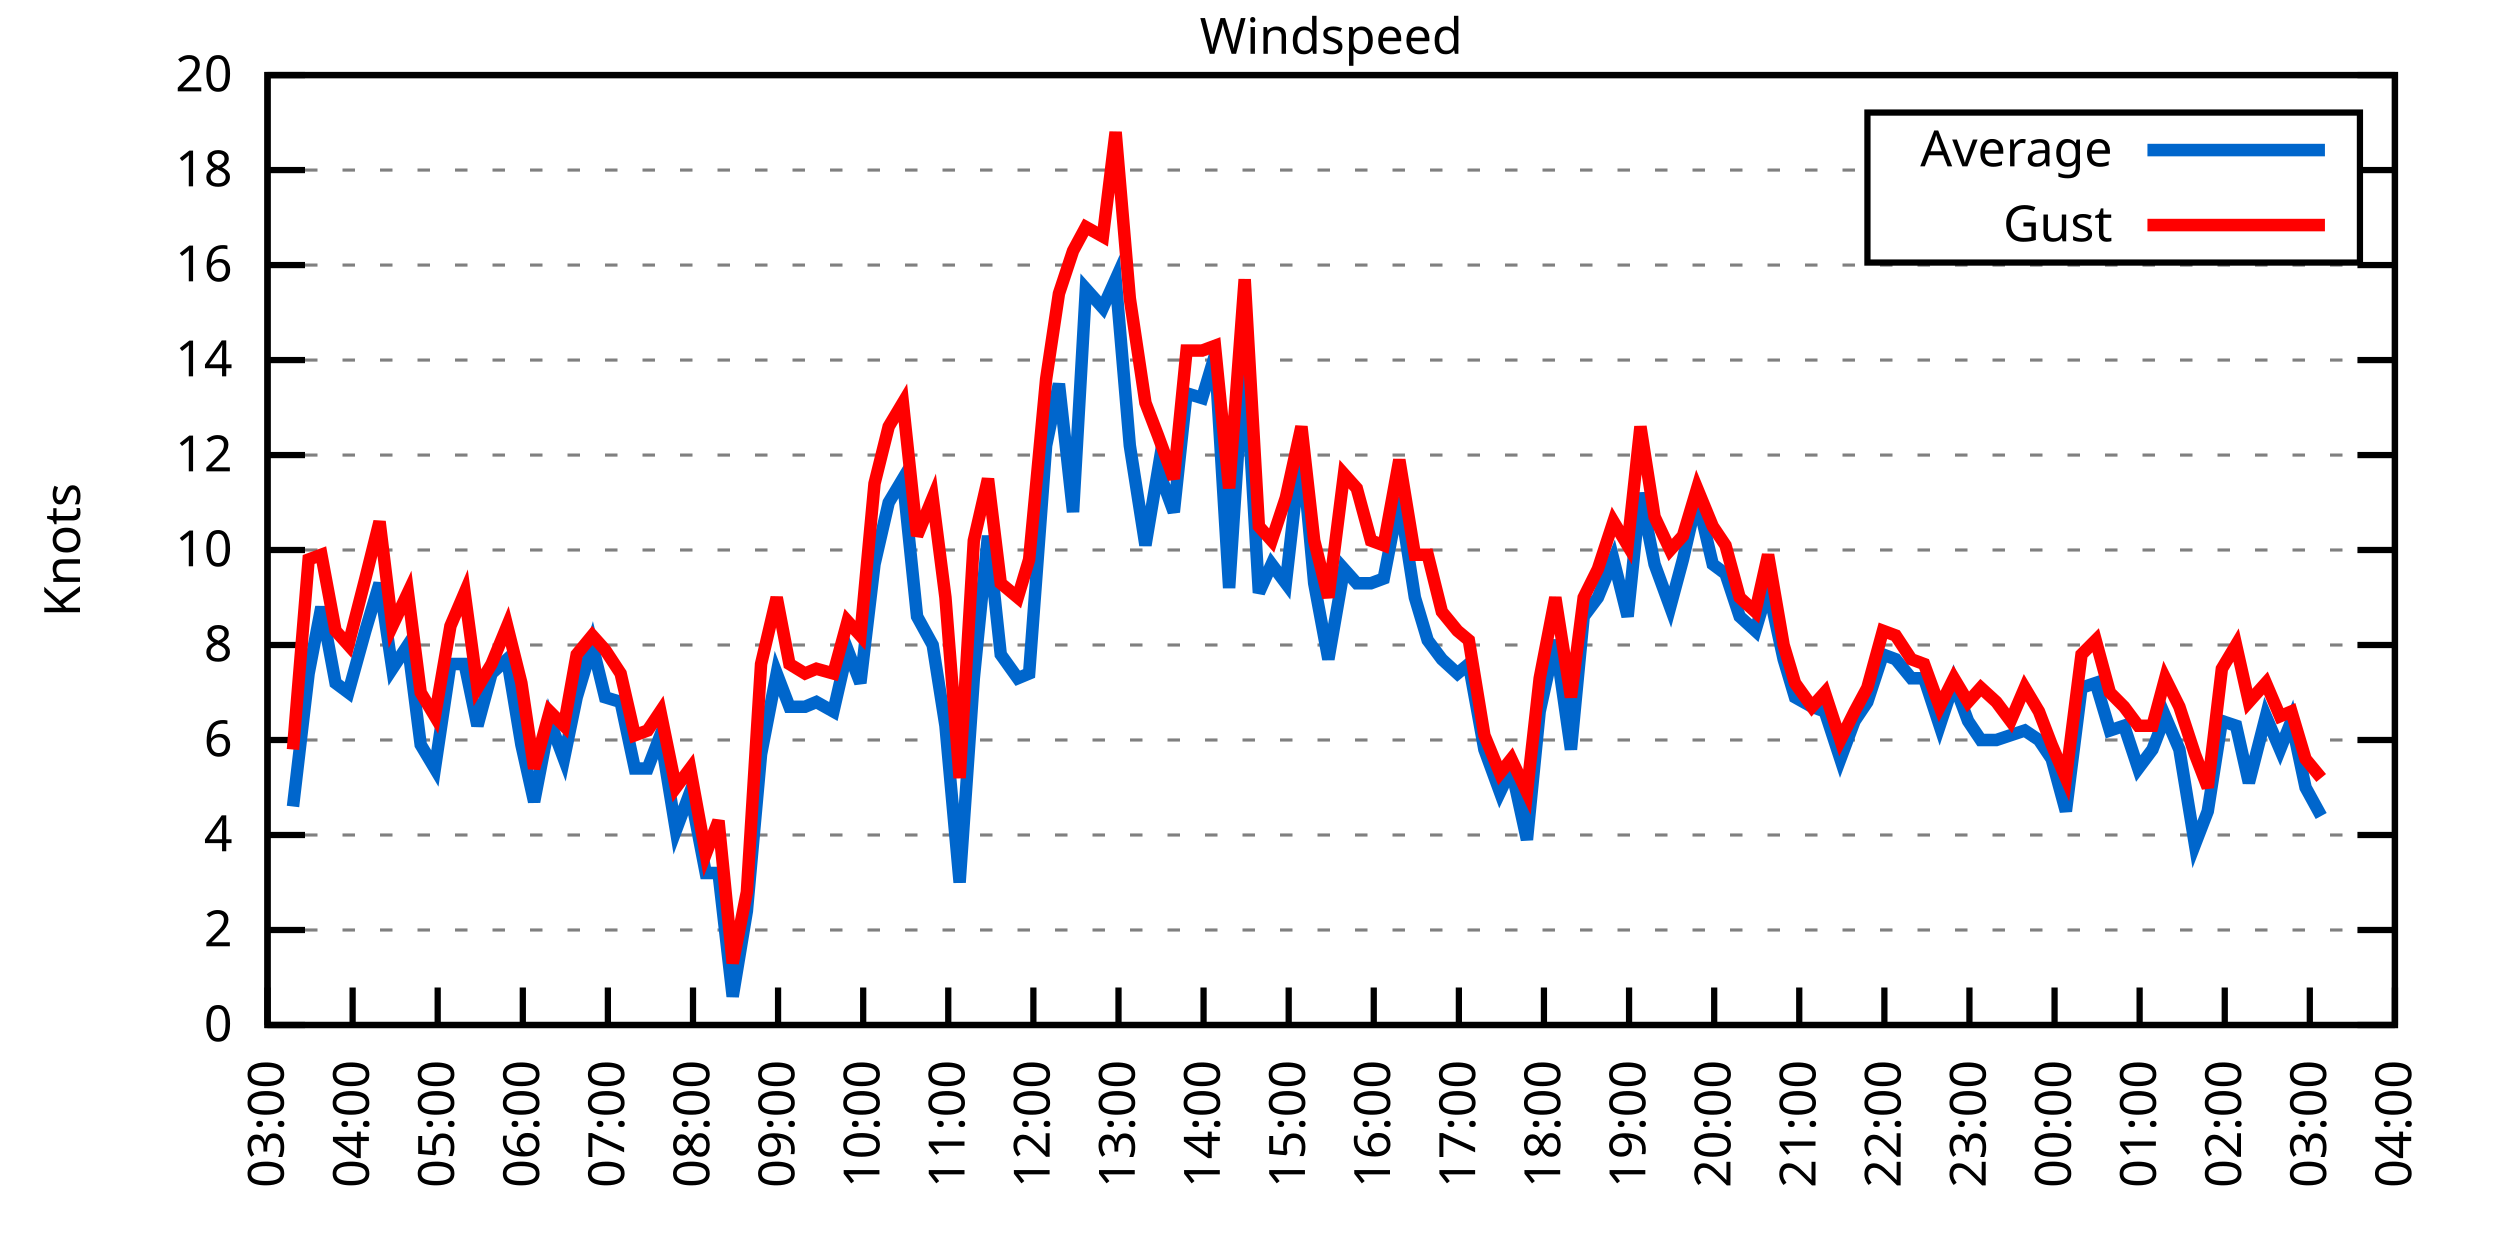
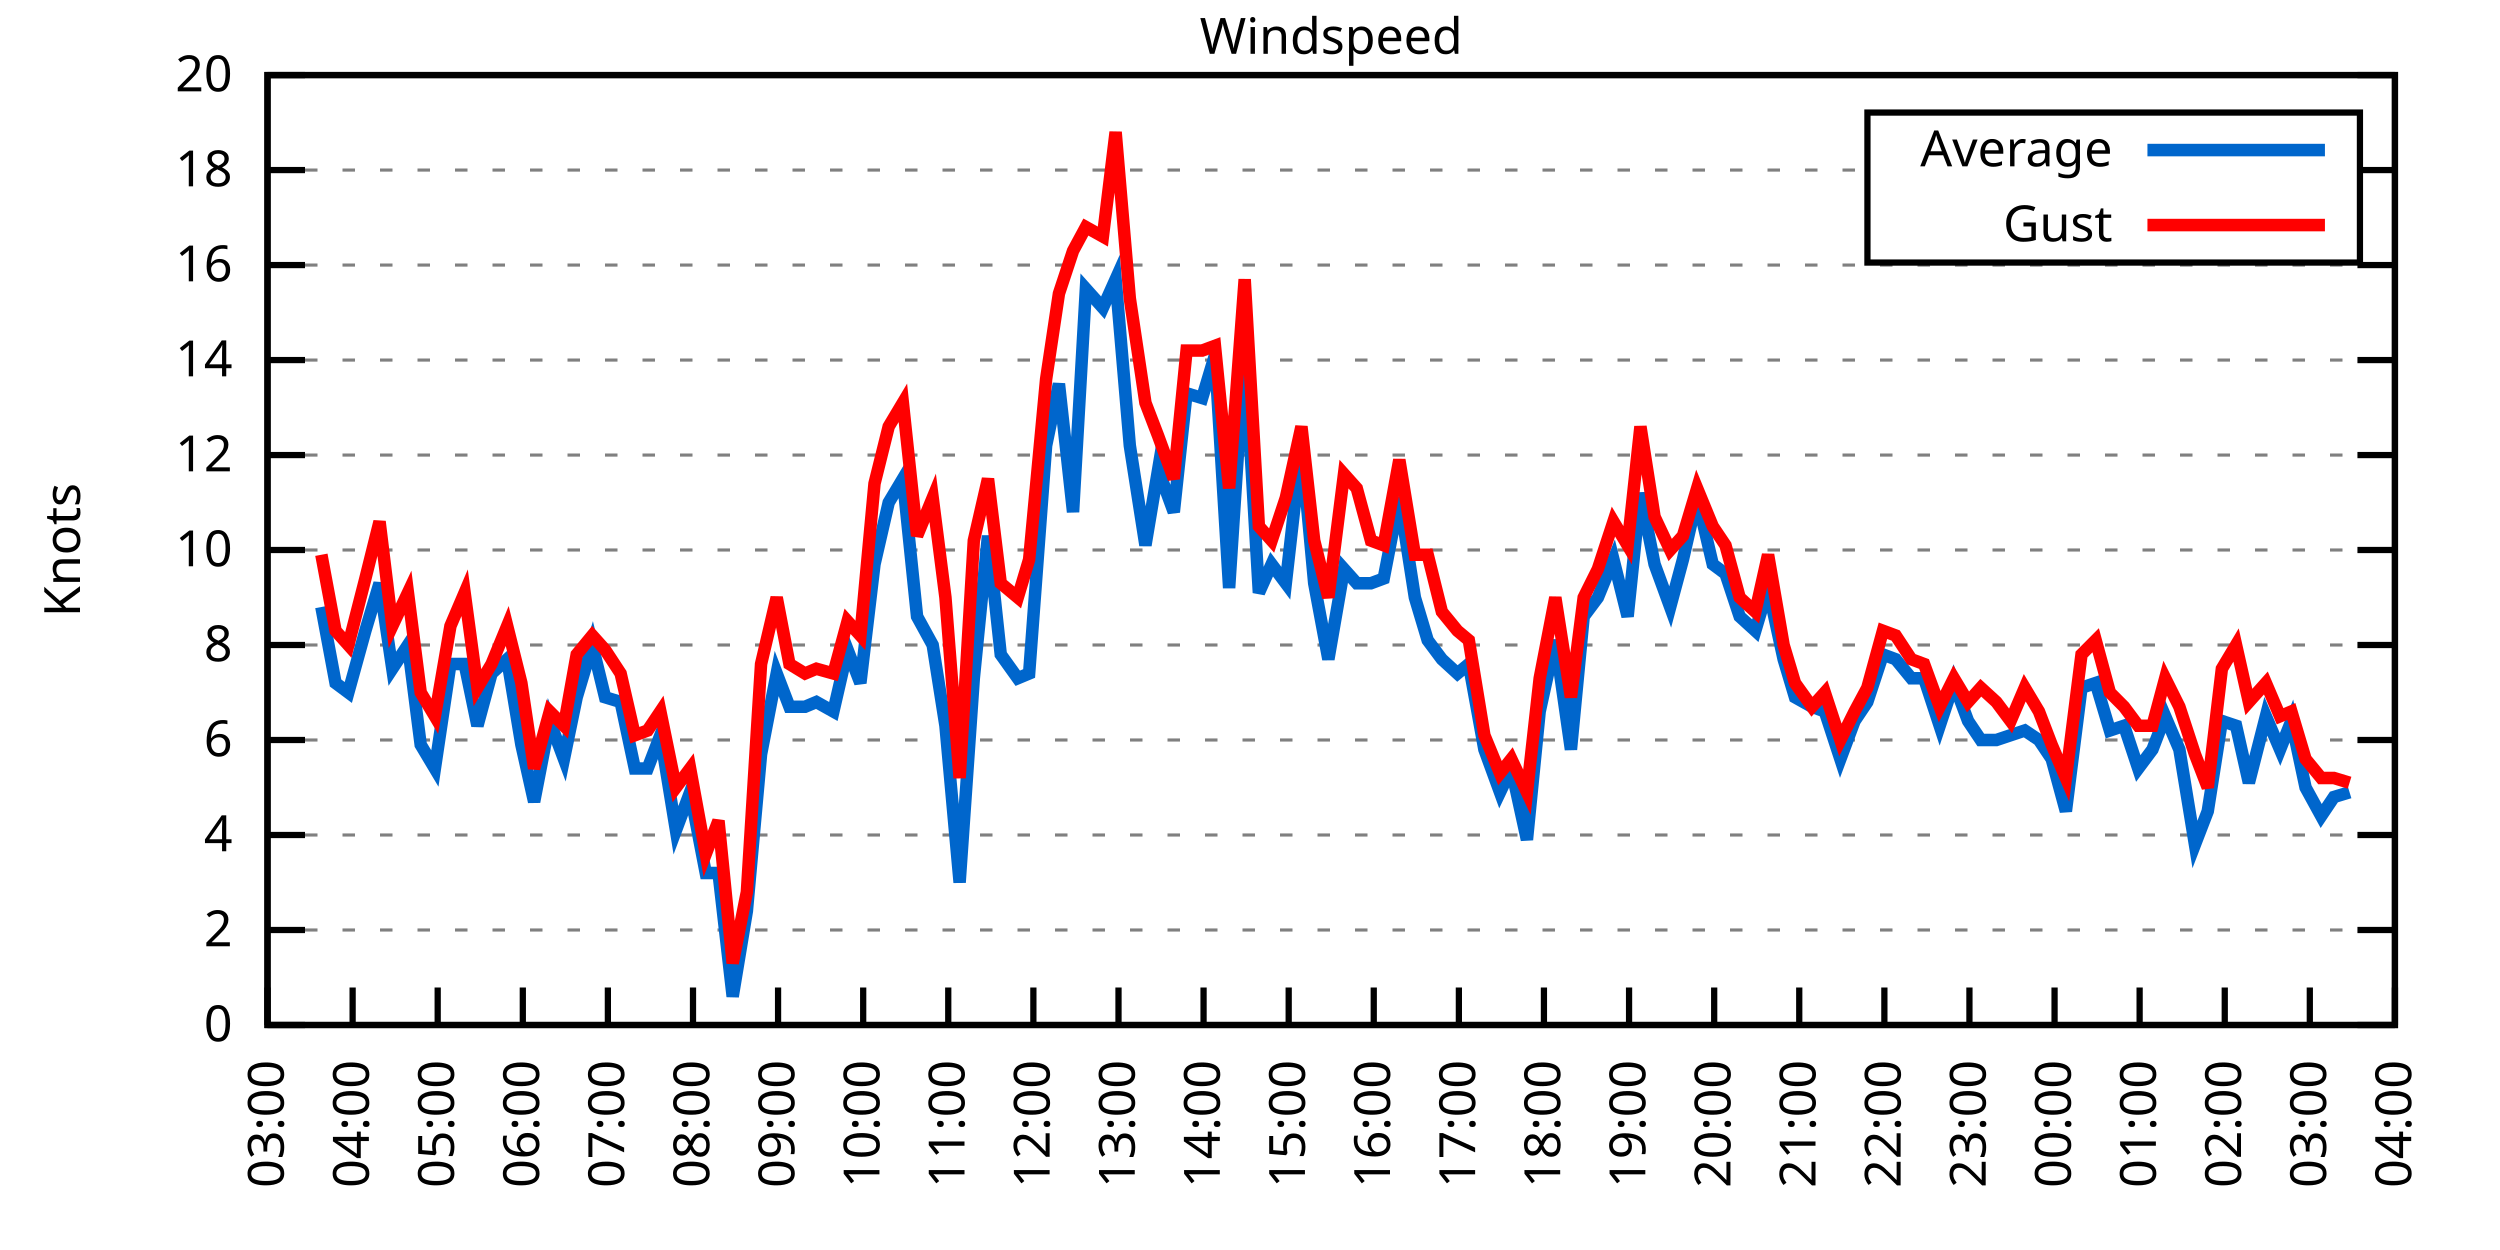
<svg xmlns="http://www.w3.org/2000/svg" xmlns:xlink="http://www.w3.org/1999/xlink" width="400" height="200" viewBox="0 0 400 200">
  <g id="gnuplot_canvas">
    <rect x="0" y="0" width="400" height="200" fill="none" />
    <defs>
      <circle id="gpDot" r="0.5" stroke-width="0.5" stroke="currentColor" />
      <path id="gpPt0" stroke-width="0.333" stroke="currentColor" d="M-1,0 h2 M0,-1 v2" />
      <path id="gpPt1" stroke-width="0.333" stroke="currentColor" d="M-1,-1 L1,1 M1,-1 L-1,1" />
      <path id="gpPt2" stroke-width="0.333" stroke="currentColor" d="M-1,0 L1,0 M0,-1 L0,1 M-1,-1 L1,1 M-1,1 L1,-1" />
      <rect id="gpPt3" stroke-width="0.333" stroke="currentColor" x="-1" y="-1" width="2" height="2" />
      <rect id="gpPt4" stroke-width="0.333" stroke="currentColor" fill="currentColor" x="-1" y="-1" width="2" height="2" />
      <circle id="gpPt5" stroke-width="0.333" stroke="currentColor" cx="0" cy="0" r="1" />
      <use xlink:href="#gpPt5" id="gpPt6" fill="currentColor" stroke="none" />
      <path id="gpPt7" stroke-width="0.333" stroke="currentColor" d="M0,-1.33 L-1.33,0.67 L1.33,0.67 z" />
      <use xlink:href="#gpPt7" id="gpPt8" fill="currentColor" stroke="none" />
      <use xlink:href="#gpPt7" id="gpPt9" stroke="currentColor" transform="rotate(180)" />
      <use xlink:href="#gpPt9" id="gpPt10" fill="currentColor" stroke="none" />
      <use xlink:href="#gpPt3" id="gpPt11" stroke="currentColor" transform="rotate(45)" />
      <use xlink:href="#gpPt11" id="gpPt12" fill="currentColor" stroke="none" />
      <path id="gpPt13" stroke-width="0.333" stroke="currentColor" d="M0,1.330 L1.265,0.411 L0.782,-1.067 L-0.782,-1.076 L-1.265,0.411 z" />
      <use xlink:href="#gpPt13" id="gpPt14" fill="currentColor" stroke="none" />
      <filter id="textbox" filterUnits="objectBoundingBox" x="0" y="0" height="1" width="1">
        <feFlood flood-color="white" flood-opacity="1" result="bgnd" />
        <feComposite in="SourceGraphic" in2="bgnd" operator="atop" />
      </filter>
      <filter id="greybox" filterUnits="objectBoundingBox" x="0" y="0" height="1" width="1">
        <feFlood flood-color="lightgrey" flood-opacity="1" result="grey" />
        <feComposite in="SourceGraphic" in2="grey" operator="atop" />
      </filter>
    </defs>
    <g fill="none" color="white" stroke="currentColor" stroke-width="1.00" stroke-linecap="butt" stroke-linejoin="miter">
</g>
    <g fill="none" color="black" stroke="currentColor" stroke-width="1.00" stroke-linecap="butt" stroke-linejoin="miter">
      <g stroke="none" shape-rendering="crispEdges">
        <polygon fill="rgb(255, 255, 255)" points="42.80,164.00 383.18,164.00 383.18,12.02 42.80,12.02 " />
      </g>
    </g>
    <g fill="none" color="black" stroke="currentColor" stroke-width="1.00" stroke-linecap="butt" stroke-linejoin="miter">
</g>
    <g fill="none" color="black" stroke="black" stroke-width="0.50" stroke-linecap="butt" stroke-linejoin="miter">
</g>
    <g fill="none" color="gray" stroke="currentColor" stroke-width="0.50" stroke-linecap="butt" stroke-linejoin="miter">
      <path stroke="gray" stroke-dasharray="2,4" class="gridline" d="M42.80,164.00 L383.19,164.00  " />
    </g>
    <g fill="none" color="gray" stroke="gray" stroke-width="1.00" stroke-linecap="butt" stroke-linejoin="miter">
</g>
    <g fill="none" color="black" stroke="currentColor" stroke-width="1.00" stroke-linecap="butt" stroke-linejoin="miter">
      <path stroke="black" d="M42.80,164.00 L48.80,164.00 M383.19,164.00 L377.19,164.00  " />
      <g transform="translate(37.20,166.60)" stroke="none" fill="black" font-family="Sans" font-size="8.00" text-anchor="end">
        <text>
          <tspan font-family="Sans"> 0</tspan>
        </text>
      </g>
    </g>
    <g fill="none" color="black" stroke="currentColor" stroke-width="1.00" stroke-linecap="butt" stroke-linejoin="miter">
</g>
    <g fill="none" color="black" stroke="black" stroke-width="0.50" stroke-linecap="butt" stroke-linejoin="miter">
</g>
    <g fill="none" color="gray" stroke="currentColor" stroke-width="0.50" stroke-linecap="butt" stroke-linejoin="miter">
      <path stroke="gray" stroke-dasharray="2,4" class="gridline" d="M42.80,148.80 L383.19,148.80  " />
    </g>
    <g fill="none" color="gray" stroke="gray" stroke-width="1.00" stroke-linecap="butt" stroke-linejoin="miter">
</g>
    <g fill="none" color="black" stroke="currentColor" stroke-width="1.00" stroke-linecap="butt" stroke-linejoin="miter">
      <path stroke="black" d="M42.80,148.80 L48.80,148.80 M383.19,148.80 L377.19,148.80  " />
      <g transform="translate(37.20,151.40)" stroke="none" fill="black" font-family="Sans" font-size="8.00" text-anchor="end">
        <text>
          <tspan font-family="Sans"> 2</tspan>
        </text>
      </g>
    </g>
    <g fill="none" color="black" stroke="currentColor" stroke-width="1.00" stroke-linecap="butt" stroke-linejoin="miter">
</g>
    <g fill="none" color="black" stroke="black" stroke-width="0.50" stroke-linecap="butt" stroke-linejoin="miter">
</g>
    <g fill="none" color="gray" stroke="currentColor" stroke-width="0.50" stroke-linecap="butt" stroke-linejoin="miter">
      <path stroke="gray" stroke-dasharray="2,4" class="gridline" d="M42.80,133.60 L383.19,133.60  " />
    </g>
    <g fill="none" color="gray" stroke="gray" stroke-width="1.00" stroke-linecap="butt" stroke-linejoin="miter">
</g>
    <g fill="none" color="black" stroke="currentColor" stroke-width="1.00" stroke-linecap="butt" stroke-linejoin="miter">
      <path stroke="black" d="M42.80,133.60 L48.80,133.60 M383.19,133.60 L377.19,133.60  " />
      <g transform="translate(37.20,136.20)" stroke="none" fill="black" font-family="Sans" font-size="8.00" text-anchor="end">
        <text>
          <tspan font-family="Sans"> 4</tspan>
        </text>
      </g>
    </g>
    <g fill="none" color="black" stroke="currentColor" stroke-width="1.00" stroke-linecap="butt" stroke-linejoin="miter">
</g>
    <g fill="none" color="black" stroke="black" stroke-width="0.50" stroke-linecap="butt" stroke-linejoin="miter">
</g>
    <g fill="none" color="gray" stroke="currentColor" stroke-width="0.50" stroke-linecap="butt" stroke-linejoin="miter">
      <path stroke="gray" stroke-dasharray="2,4" class="gridline" d="M42.80,118.40 L383.19,118.40  " />
    </g>
    <g fill="none" color="gray" stroke="gray" stroke-width="1.00" stroke-linecap="butt" stroke-linejoin="miter">
</g>
    <g fill="none" color="black" stroke="currentColor" stroke-width="1.00" stroke-linecap="butt" stroke-linejoin="miter">
      <path stroke="black" d="M42.80,118.40 L48.80,118.40 M383.19,118.40 L377.19,118.40  " />
      <g transform="translate(37.20,121.00)" stroke="none" fill="black" font-family="Sans" font-size="8.00" text-anchor="end">
        <text>
          <tspan font-family="Sans"> 6</tspan>
        </text>
      </g>
    </g>
    <g fill="none" color="black" stroke="currentColor" stroke-width="1.00" stroke-linecap="butt" stroke-linejoin="miter">
</g>
    <g fill="none" color="black" stroke="black" stroke-width="0.50" stroke-linecap="butt" stroke-linejoin="miter">
</g>
    <g fill="none" color="gray" stroke="currentColor" stroke-width="0.50" stroke-linecap="butt" stroke-linejoin="miter">
      <path stroke="gray" stroke-dasharray="2,4" class="gridline" d="M42.80,103.20 L383.19,103.20  " />
    </g>
    <g fill="none" color="gray" stroke="gray" stroke-width="1.00" stroke-linecap="butt" stroke-linejoin="miter">
</g>
    <g fill="none" color="black" stroke="currentColor" stroke-width="1.00" stroke-linecap="butt" stroke-linejoin="miter">
      <path stroke="black" d="M42.80,103.20 L48.80,103.20 M383.19,103.20 L377.19,103.20  " />
      <g transform="translate(37.20,105.80)" stroke="none" fill="black" font-family="Sans" font-size="8.00" text-anchor="end">
        <text>
          <tspan font-family="Sans"> 8</tspan>
        </text>
      </g>
    </g>
    <g fill="none" color="black" stroke="currentColor" stroke-width="1.00" stroke-linecap="butt" stroke-linejoin="miter">
</g>
    <g fill="none" color="black" stroke="black" stroke-width="0.50" stroke-linecap="butt" stroke-linejoin="miter">
</g>
    <g fill="none" color="gray" stroke="currentColor" stroke-width="0.50" stroke-linecap="butt" stroke-linejoin="miter">
      <path stroke="gray" stroke-dasharray="2,4" class="gridline" d="M42.80,88.00 L383.19,88.00  " />
    </g>
    <g fill="none" color="gray" stroke="gray" stroke-width="1.00" stroke-linecap="butt" stroke-linejoin="miter">
</g>
    <g fill="none" color="black" stroke="currentColor" stroke-width="1.00" stroke-linecap="butt" stroke-linejoin="miter">
      <path stroke="black" d="M42.80,88.00 L48.80,88.00 M383.19,88.00 L377.19,88.00  " />
      <g transform="translate(37.20,90.60)" stroke="none" fill="black" font-family="Sans" font-size="8.00" text-anchor="end">
        <text>
          <tspan font-family="Sans"> 10</tspan>
        </text>
      </g>
    </g>
    <g fill="none" color="black" stroke="currentColor" stroke-width="1.00" stroke-linecap="butt" stroke-linejoin="miter">
</g>
    <g fill="none" color="black" stroke="black" stroke-width="0.50" stroke-linecap="butt" stroke-linejoin="miter">
</g>
    <g fill="none" color="gray" stroke="currentColor" stroke-width="0.50" stroke-linecap="butt" stroke-linejoin="miter">
      <path stroke="gray" stroke-dasharray="2,4" class="gridline" d="M42.80,72.81 L383.19,72.81  " />
    </g>
    <g fill="none" color="gray" stroke="gray" stroke-width="1.00" stroke-linecap="butt" stroke-linejoin="miter">
</g>
    <g fill="none" color="black" stroke="currentColor" stroke-width="1.00" stroke-linecap="butt" stroke-linejoin="miter">
      <path stroke="black" d="M42.80,72.81 L48.80,72.81 M383.19,72.81 L377.19,72.81  " />
      <g transform="translate(37.20,75.41)" stroke="none" fill="black" font-family="Sans" font-size="8.00" text-anchor="end">
        <text>
          <tspan font-family="Sans"> 12</tspan>
        </text>
      </g>
    </g>
    <g fill="none" color="black" stroke="currentColor" stroke-width="1.00" stroke-linecap="butt" stroke-linejoin="miter">
</g>
    <g fill="none" color="black" stroke="black" stroke-width="0.50" stroke-linecap="butt" stroke-linejoin="miter">
</g>
    <g fill="none" color="gray" stroke="currentColor" stroke-width="0.50" stroke-linecap="butt" stroke-linejoin="miter">
      <path stroke="gray" stroke-dasharray="2,4" class="gridline" d="M42.80,57.61 L383.19,57.61  " />
    </g>
    <g fill="none" color="gray" stroke="gray" stroke-width="1.00" stroke-linecap="butt" stroke-linejoin="miter">
</g>
    <g fill="none" color="black" stroke="currentColor" stroke-width="1.00" stroke-linecap="butt" stroke-linejoin="miter">
      <path stroke="black" d="M42.80,57.61 L48.80,57.61 M383.19,57.61 L377.19,57.61  " />
      <g transform="translate(37.20,60.21)" stroke="none" fill="black" font-family="Sans" font-size="8.00" text-anchor="end">
        <text>
          <tspan font-family="Sans"> 14</tspan>
        </text>
      </g>
    </g>
    <g fill="none" color="black" stroke="currentColor" stroke-width="1.00" stroke-linecap="butt" stroke-linejoin="miter">
</g>
    <g fill="none" color="black" stroke="black" stroke-width="0.50" stroke-linecap="butt" stroke-linejoin="miter">
</g>
    <g fill="none" color="gray" stroke="currentColor" stroke-width="0.50" stroke-linecap="butt" stroke-linejoin="miter">
      <path stroke="gray" stroke-dasharray="2,4" class="gridline" d="M42.80,42.41 L383.19,42.41  " />
    </g>
    <g fill="none" color="gray" stroke="gray" stroke-width="1.00" stroke-linecap="butt" stroke-linejoin="miter">
</g>
    <g fill="none" color="black" stroke="currentColor" stroke-width="1.00" stroke-linecap="butt" stroke-linejoin="miter">
      <path stroke="black" d="M42.80,42.41 L48.80,42.41 M383.19,42.41 L377.19,42.41  " />
      <g transform="translate(37.20,45.01)" stroke="none" fill="black" font-family="Sans" font-size="8.00" text-anchor="end">
        <text>
          <tspan font-family="Sans"> 16</tspan>
        </text>
      </g>
    </g>
    <g fill="none" color="black" stroke="currentColor" stroke-width="1.00" stroke-linecap="butt" stroke-linejoin="miter">
</g>
    <g fill="none" color="black" stroke="black" stroke-width="0.50" stroke-linecap="butt" stroke-linejoin="miter">
</g>
    <g fill="none" color="gray" stroke="currentColor" stroke-width="0.50" stroke-linecap="butt" stroke-linejoin="miter">
      <path stroke="gray" stroke-dasharray="2,4" class="gridline" d="M42.80,27.21 L298.79,27.21 M377.59,27.21 L383.19,27.21  " />
    </g>
    <g fill="none" color="gray" stroke="gray" stroke-width="1.00" stroke-linecap="butt" stroke-linejoin="miter">
</g>
    <g fill="none" color="black" stroke="currentColor" stroke-width="1.00" stroke-linecap="butt" stroke-linejoin="miter">
      <path stroke="black" d="M42.80,27.21 L48.80,27.21 M383.19,27.21 L377.19,27.21  " />
      <g transform="translate(37.20,29.81)" stroke="none" fill="black" font-family="Sans" font-size="8.00" text-anchor="end">
        <text>
          <tspan font-family="Sans"> 18</tspan>
        </text>
      </g>
    </g>
    <g fill="none" color="black" stroke="currentColor" stroke-width="1.00" stroke-linecap="butt" stroke-linejoin="miter">
</g>
    <g fill="none" color="black" stroke="black" stroke-width="0.50" stroke-linecap="butt" stroke-linejoin="miter">
</g>
    <g fill="none" color="gray" stroke="currentColor" stroke-width="0.50" stroke-linecap="butt" stroke-linejoin="miter">
      <path stroke="gray" stroke-dasharray="2,4" class="gridline" d="M42.80,12.01 L383.19,12.01  " />
    </g>
    <g fill="none" color="gray" stroke="gray" stroke-width="1.00" stroke-linecap="butt" stroke-linejoin="miter">
</g>
    <g fill="none" color="black" stroke="currentColor" stroke-width="1.00" stroke-linecap="butt" stroke-linejoin="miter">
      <path stroke="black" d="M42.80,12.01 L48.80,12.01 M383.19,12.01 L377.19,12.01  " />
      <g transform="translate(37.20,14.61)" stroke="none" fill="black" font-family="Sans" font-size="8.00" text-anchor="end">
        <text>
          <tspan font-family="Sans"> 20</tspan>
        </text>
      </g>
    </g>
    <g fill="none" color="black" stroke="currentColor" stroke-width="1.00" stroke-linecap="butt" stroke-linejoin="miter">
      <path stroke="black" d="M42.80,164.00 L42.80,158.00  " />
      <g transform="translate(45.40,169.60) rotate(270.00)" stroke="none" fill="black" font-family="Sans" font-size="8.00" text-anchor="end">
        <text>
          <tspan font-family="Sans">03:00</tspan>
        </text>
      </g>
    </g>
    <g fill="none" color="black" stroke="currentColor" stroke-width="1.00" stroke-linecap="butt" stroke-linejoin="miter">
      <path stroke="black" d="M56.42,164.00 L56.42,158.00  " />
      <g transform="translate(59.02,169.60) rotate(270.00)" stroke="none" fill="black" font-family="Sans" font-size="8.00" text-anchor="end">
        <text>
          <tspan font-family="Sans">04:00</tspan>
        </text>
      </g>
    </g>
    <g fill="none" color="black" stroke="currentColor" stroke-width="1.00" stroke-linecap="butt" stroke-linejoin="miter">
      <path stroke="black" d="M70.03,164.00 L70.03,158.00  " />
      <g transform="translate(72.63,169.60) rotate(270.00)" stroke="none" fill="black" font-family="Sans" font-size="8.00" text-anchor="end">
        <text>
          <tspan font-family="Sans">05:00</tspan>
        </text>
      </g>
    </g>
    <g fill="none" color="black" stroke="currentColor" stroke-width="1.00" stroke-linecap="butt" stroke-linejoin="miter">
      <path stroke="black" d="M83.65,164.00 L83.65,158.00  " />
      <g transform="translate(86.25,169.60) rotate(270.00)" stroke="none" fill="black" font-family="Sans" font-size="8.00" text-anchor="end">
        <text>
          <tspan font-family="Sans">06:00</tspan>
        </text>
      </g>
    </g>
    <g fill="none" color="black" stroke="currentColor" stroke-width="1.00" stroke-linecap="butt" stroke-linejoin="miter">
      <path stroke="black" d="M97.26,164.00 L97.26,158.00  " />
      <g transform="translate(99.86,169.60) rotate(270.00)" stroke="none" fill="black" font-family="Sans" font-size="8.00" text-anchor="end">
        <text>
          <tspan font-family="Sans">07:00</tspan>
        </text>
      </g>
    </g>
    <g fill="none" color="black" stroke="currentColor" stroke-width="1.00" stroke-linecap="butt" stroke-linejoin="miter">
      <path stroke="black" d="M110.88,164.00 L110.88,158.00  " />
      <g transform="translate(113.48,169.60) rotate(270.00)" stroke="none" fill="black" font-family="Sans" font-size="8.00" text-anchor="end">
        <text>
          <tspan font-family="Sans">08:00</tspan>
        </text>
      </g>
    </g>
    <g fill="none" color="black" stroke="currentColor" stroke-width="1.00" stroke-linecap="butt" stroke-linejoin="miter">
      <path stroke="black" d="M124.49,164.00 L124.49,158.00  " />
      <g transform="translate(127.09,169.60) rotate(270.00)" stroke="none" fill="black" font-family="Sans" font-size="8.00" text-anchor="end">
        <text>
          <tspan font-family="Sans">09:00</tspan>
        </text>
      </g>
    </g>
    <g fill="none" color="black" stroke="currentColor" stroke-width="1.00" stroke-linecap="butt" stroke-linejoin="miter">
      <path stroke="black" d="M138.11,164.00 L138.11,158.00  " />
      <g transform="translate(140.71,169.60) rotate(270.00)" stroke="none" fill="black" font-family="Sans" font-size="8.00" text-anchor="end">
        <text>
          <tspan font-family="Sans">10:00</tspan>
        </text>
      </g>
    </g>
    <g fill="none" color="black" stroke="currentColor" stroke-width="1.00" stroke-linecap="butt" stroke-linejoin="miter">
      <path stroke="black" d="M151.72,164.00 L151.72,158.00  " />
      <g transform="translate(154.32,169.60) rotate(270.00)" stroke="none" fill="black" font-family="Sans" font-size="8.00" text-anchor="end">
        <text>
          <tspan font-family="Sans">11:00</tspan>
        </text>
      </g>
    </g>
    <g fill="none" color="black" stroke="currentColor" stroke-width="1.00" stroke-linecap="butt" stroke-linejoin="miter">
      <path stroke="black" d="M165.34,164.00 L165.34,158.00  " />
      <g transform="translate(167.94,169.60) rotate(270.00)" stroke="none" fill="black" font-family="Sans" font-size="8.00" text-anchor="end">
        <text>
          <tspan font-family="Sans">12:00</tspan>
        </text>
      </g>
    </g>
    <g fill="none" color="black" stroke="currentColor" stroke-width="1.00" stroke-linecap="butt" stroke-linejoin="miter">
      <path stroke="black" d="M178.96,164.00 L178.96,158.00  " />
      <g transform="translate(181.56,169.60) rotate(270.00)" stroke="none" fill="black" font-family="Sans" font-size="8.00" text-anchor="end">
        <text>
          <tspan font-family="Sans">13:00</tspan>
        </text>
      </g>
    </g>
    <g fill="none" color="black" stroke="currentColor" stroke-width="1.00" stroke-linecap="butt" stroke-linejoin="miter">
      <path stroke="black" d="M192.57,164.00 L192.57,158.00  " />
      <g transform="translate(195.17,169.60) rotate(270.00)" stroke="none" fill="black" font-family="Sans" font-size="8.00" text-anchor="end">
        <text>
          <tspan font-family="Sans">14:00</tspan>
        </text>
      </g>
    </g>
    <g fill="none" color="black" stroke="currentColor" stroke-width="1.00" stroke-linecap="butt" stroke-linejoin="miter">
      <path stroke="black" d="M206.19,164.00 L206.19,158.00  " />
      <g transform="translate(208.79,169.60) rotate(270.00)" stroke="none" fill="black" font-family="Sans" font-size="8.00" text-anchor="end">
        <text>
          <tspan font-family="Sans">15:00</tspan>
        </text>
      </g>
    </g>
    <g fill="none" color="black" stroke="currentColor" stroke-width="1.00" stroke-linecap="butt" stroke-linejoin="miter">
      <path stroke="black" d="M219.80,164.00 L219.80,158.00  " />
      <g transform="translate(222.40,169.60) rotate(270.00)" stroke="none" fill="black" font-family="Sans" font-size="8.00" text-anchor="end">
        <text>
          <tspan font-family="Sans">16:00</tspan>
        </text>
      </g>
    </g>
    <g fill="none" color="black" stroke="currentColor" stroke-width="1.00" stroke-linecap="butt" stroke-linejoin="miter">
      <path stroke="black" d="M233.42,164.00 L233.42,158.00  " />
      <g transform="translate(236.02,169.60) rotate(270.00)" stroke="none" fill="black" font-family="Sans" font-size="8.00" text-anchor="end">
        <text>
          <tspan font-family="Sans">17:00</tspan>
        </text>
      </g>
    </g>
    <g fill="none" color="black" stroke="currentColor" stroke-width="1.00" stroke-linecap="butt" stroke-linejoin="miter">
      <path stroke="black" d="M247.03,164.00 L247.03,158.00  " />
      <g transform="translate(249.63,169.60) rotate(270.00)" stroke="none" fill="black" font-family="Sans" font-size="8.00" text-anchor="end">
        <text>
          <tspan font-family="Sans">18:00</tspan>
        </text>
      </g>
    </g>
    <g fill="none" color="black" stroke="currentColor" stroke-width="1.00" stroke-linecap="butt" stroke-linejoin="miter">
      <path stroke="black" d="M260.65,164.00 L260.65,158.00  " />
      <g transform="translate(263.25,169.60) rotate(270.00)" stroke="none" fill="black" font-family="Sans" font-size="8.00" text-anchor="end">
        <text>
          <tspan font-family="Sans">19:00</tspan>
        </text>
      </g>
    </g>
    <g fill="none" color="black" stroke="currentColor" stroke-width="1.00" stroke-linecap="butt" stroke-linejoin="miter">
      <path stroke="black" d="M274.27,164.00 L274.27,158.00  " />
      <g transform="translate(276.87,169.60) rotate(270.00)" stroke="none" fill="black" font-family="Sans" font-size="8.00" text-anchor="end">
        <text>
          <tspan font-family="Sans">20:00</tspan>
        </text>
      </g>
    </g>
    <g fill="none" color="black" stroke="currentColor" stroke-width="1.00" stroke-linecap="butt" stroke-linejoin="miter">
      <path stroke="black" d="M287.88,164.00 L287.88,158.00  " />
      <g transform="translate(290.48,169.60) rotate(270.00)" stroke="none" fill="black" font-family="Sans" font-size="8.00" text-anchor="end">
        <text>
          <tspan font-family="Sans">21:00</tspan>
        </text>
      </g>
    </g>
    <g fill="none" color="black" stroke="currentColor" stroke-width="1.00" stroke-linecap="butt" stroke-linejoin="miter">
      <path stroke="black" d="M301.50,164.00 L301.50,158.00  " />
      <g transform="translate(304.10,169.60) rotate(270.00)" stroke="none" fill="black" font-family="Sans" font-size="8.00" text-anchor="end">
        <text>
          <tspan font-family="Sans">22:00</tspan>
        </text>
      </g>
    </g>
    <g fill="none" color="black" stroke="currentColor" stroke-width="1.00" stroke-linecap="butt" stroke-linejoin="miter">
      <path stroke="black" d="M315.11,164.00 L315.11,158.00  " />
      <g transform="translate(317.71,169.60) rotate(270.00)" stroke="none" fill="black" font-family="Sans" font-size="8.00" text-anchor="end">
        <text>
          <tspan font-family="Sans">23:00</tspan>
        </text>
      </g>
    </g>
    <g fill="none" color="black" stroke="currentColor" stroke-width="1.00" stroke-linecap="butt" stroke-linejoin="miter">
      <path stroke="black" d="M328.73,164.00 L328.73,158.00  " />
      <g transform="translate(331.33,169.60) rotate(270.00)" stroke="none" fill="black" font-family="Sans" font-size="8.00" text-anchor="end">
        <text>
          <tspan font-family="Sans">00:00</tspan>
        </text>
      </g>
    </g>
    <g fill="none" color="black" stroke="currentColor" stroke-width="1.00" stroke-linecap="butt" stroke-linejoin="miter">
      <path stroke="black" d="M342.34,164.00 L342.34,158.00  " />
      <g transform="translate(344.94,169.60) rotate(270.00)" stroke="none" fill="black" font-family="Sans" font-size="8.00" text-anchor="end">
        <text>
          <tspan font-family="Sans">01:00</tspan>
        </text>
      </g>
    </g>
    <g fill="none" color="black" stroke="currentColor" stroke-width="1.00" stroke-linecap="butt" stroke-linejoin="miter">
      <path stroke="black" d="M355.96,164.00 L355.96,158.00  " />
      <g transform="translate(358.56,169.60) rotate(270.00)" stroke="none" fill="black" font-family="Sans" font-size="8.00" text-anchor="end">
        <text>
          <tspan font-family="Sans">02:00</tspan>
        </text>
      </g>
    </g>
    <g fill="none" color="black" stroke="currentColor" stroke-width="1.00" stroke-linecap="butt" stroke-linejoin="miter">
      <path stroke="black" d="M369.57,164.00 L369.57,158.00  " />
      <g transform="translate(372.17,169.60) rotate(270.00)" stroke="none" fill="black" font-family="Sans" font-size="8.00" text-anchor="end">
        <text>
          <tspan font-family="Sans">03:00</tspan>
        </text>
      </g>
    </g>
    <g fill="none" color="black" stroke="currentColor" stroke-width="1.00" stroke-linecap="butt" stroke-linejoin="miter">
      <path stroke="black" d="M383.19,164.00 L383.19,158.00  " />
      <g transform="translate(385.79,169.60) rotate(270.00)" stroke="none" fill="black" font-family="Sans" font-size="8.00" text-anchor="end">
        <text>
          <tspan font-family="Sans">04:00</tspan>
        </text>
      </g>
    </g>
    <g fill="none" color="black" stroke="currentColor" stroke-width="1.00" stroke-linecap="butt" stroke-linejoin="miter">
</g>
    <g fill="none" color="black" stroke="currentColor" stroke-width="1.00" stroke-linecap="butt" stroke-linejoin="miter">
      <path stroke="black" d="M42.80,12.01 L42.80,164.00 L383.19,164.00 L383.19,12.01 L42.80,12.01 Z  " />
    </g>
    <g fill="none" color="black" stroke="currentColor" stroke-width="1.00" stroke-linecap="butt" stroke-linejoin="miter">
</g>
    <g fill="none" color="black" stroke="currentColor" stroke-width="1.00" stroke-linecap="butt" stroke-linejoin="miter">
      <path stroke="black" d="M298.79,42.01 L298.79,18.01 L377.59,18.01 L377.59,42.01 L298.79,42.01 Z  " />
    </g>
    <g id="Windspeed_plot_1">
      <g fill="none" color="white" stroke="black" stroke-width="2.00" stroke-linecap="butt" stroke-linejoin="miter">
</g>
      <g fill="none" color="black" stroke="currentColor" stroke-width="2.00" stroke-linecap="butt" stroke-linejoin="miter">
        <g transform="translate(337.99,26.61)" stroke="none" fill="black" font-family="Sans" font-size="8.00" text-anchor="end">
          <text>
            <tspan font-family="Sans">Average</tspan>
          </text>
        </g>
      </g>
      <g fill="none" color="black" stroke="currentColor" stroke-width="2.00" stroke-linecap="butt" stroke-linejoin="miter">
-         <path stroke="rgb(  0, 102, 204)" d="M343.59,24.01 L371.99,24.01 M46.88,129.04 L49.38,107.76 L51.42,97.12 L53.69,109.28 L55.73,110.80 L58.46,100.92   L60.73,93.32 L62.77,107.00 L65.27,103.20 L67.31,119.16 L69.58,122.96 L72.07,106.24 L74.34,106.24 L76.39,116.12   L78.65,107.76 L81.15,105.48 L83.42,119.16 L85.46,128.28 L87.96,115.36 L90.23,121.44 L92.27,111.56 L94.77,103.20   L96.81,111.56 L99.30,112.32 L101.57,122.96 L103.62,122.96 L105.66,117.64 L108.15,132.84 L110.42,126.76 L112.92,139.68   L114.96,139.68 L117.23,159.44 L119.50,145.76 L121.77,120.68 L124.27,107.76 L126.31,113.08 L128.81,113.08 L130.62,112.32   L133.34,113.84 L135.61,103.96 L137.66,109.28 L139.92,90.28 L142.19,80.41 L144.46,76.61 L146.73,98.64 L149.23,103.20   L151.27,116.12 L153.54,141.20 L155.81,108.52 L158.08,85.73 L160.12,104.72 L162.84,108.52 L164.66,107.76 L167.38,71.29   L169.43,61.41 L171.69,81.93 L173.74,46.21 L176.46,49.25 L178.50,44.69 L180.77,71.29 L183.27,87.25 L185.31,75.09   L187.81,81.93 L189.85,62.93 L192.34,63.69 L194.39,56.85 L196.66,94.08 L199.15,56.09 L201.42,94.84 L203.46,90.28   L205.73,93.32 L208.23,71.29 L210.27,93.32 L212.54,105.48 L215.04,91.04 L217.08,93.32 L219.35,93.32 L221.39,92.56   L223.89,79.65 L226.38,95.60 L228.43,102.44 L230.70,105.48 L233.19,107.76 L235.01,106.24 L237.50,119.92 L240.00,126.76   L241.81,122.96 L244.31,134.36 L246.35,113.84 L248.85,102.44 L251.35,119.92 L253.39,98.64 L255.66,95.60 L258.15,89.52   L260.42,98.64 L262.47,78.89 L264.73,90.28 L267.23,97.12 L269.27,89.52 L271.54,79.65 L274.04,90.28 L276.08,91.80   L278.35,98.64 L280.85,100.92 L282.89,94.08 L285.38,105.48 L287.20,111.56 L289.92,113.08 L291.97,113.84 L294.46,121.44   L296.73,115.36 L298.77,112.32 L301.27,104.72 L303.31,105.48 L305.81,108.52 L307.85,108.52 L310.35,116.12 L312.62,109.28   L314.89,115.36 L316.93,118.40 L319.42,118.40 L321.69,117.64 L323.96,116.88 L326.23,118.40 L328.27,121.44 L330.54,129.80   L333.04,110.04 L335.31,109.28 L337.58,116.88 L339.85,116.12 L342.12,122.96 L344.39,119.92 L346.43,114.60 L348.70,119.92   L351.19,135.12 L353.24,129.80 L355.50,115.36 L357.77,116.12 L359.82,125.24 L362.54,114.60 L364.81,119.92 L366.62,115.36   L368.89,126.00 L371.39,130.56  " />
+         <path stroke="rgb(  0, 102, 204)" d="M343.59,24.01 L371.99,24.01 M51.42,97.12 L53.69,109.28 L55.73,110.80 L58.46,100.92 L60.73,93.32 L62.77,107.00   L65.27,103.20 L67.31,119.16 L69.58,122.96 L72.07,106.24 L74.34,106.24 L76.39,116.12 L78.65,107.76 L81.15,105.48   L83.42,119.16 L85.46,128.28 L87.96,115.36 L90.23,121.44 L92.27,111.56 L94.77,103.20 L96.81,111.56 L99.30,112.32   L101.57,122.96 L103.62,122.96 L105.66,117.64 L108.15,132.84 L110.42,126.76 L112.92,139.68 L114.96,139.68 L117.23,159.44   L119.50,145.76 L121.77,120.68 L124.27,107.76 L126.31,113.08 L128.81,113.08 L130.62,112.32 L133.34,113.84 L135.61,103.96   L137.66,109.28 L139.92,90.28 L142.19,80.41 L144.46,76.61 L146.73,98.64 L149.23,103.20 L151.27,116.12 L153.54,141.20   L155.81,108.52 L158.08,85.73 L160.12,104.72 L162.84,108.52 L164.66,107.76 L167.38,71.29 L169.43,61.41 L171.69,81.93   L173.74,46.21 L176.46,49.25 L178.50,44.69 L180.77,71.29 L183.27,87.25 L185.31,75.09 L187.81,81.93 L189.85,62.93   L192.34,63.69 L194.39,56.85 L196.66,94.08 L199.15,56.09 L201.42,94.84 L203.46,90.28 L205.73,93.32 L208.23,71.29   L210.27,93.32 L212.54,105.48 L215.04,91.04 L217.08,93.32 L219.35,93.32 L221.39,92.56 L223.89,79.65 L226.38,95.60   L228.43,102.44 L230.70,105.48 L233.19,107.76 L235.01,106.24 L237.50,119.92 L240.00,126.76 L241.81,122.96 L244.31,134.36   L246.35,113.84 L248.85,102.44 L251.35,119.92 L253.39,98.64 L255.66,95.60 L258.15,89.52 L260.42,98.64 L262.47,78.89   L264.73,90.28 L267.23,97.12 L269.27,89.52 L271.54,79.65 L274.04,90.28 L276.08,91.80 L278.35,98.64 L280.85,100.92   L282.89,94.08 L285.38,105.48 L287.20,111.56 L289.92,113.08 L291.97,113.84 L294.46,121.44 L296.73,115.36 L298.77,112.32   L301.27,104.72 L303.31,105.48 L305.81,108.52 L307.85,108.52 L310.35,116.12 L312.62,109.28 L314.89,115.36 L316.93,118.40   L319.42,118.40 L321.69,117.64 L323.96,116.88 L326.23,118.40 L328.27,121.44 L330.54,129.80 L333.04,110.04 L335.31,109.28   L337.58,116.88 L339.85,116.12 L342.12,122.96 L344.39,119.92 L346.43,114.60 L348.70,119.92 L351.19,135.12 L353.24,129.80   L355.50,115.36 L357.77,116.12 L359.82,125.24 L362.54,114.60 L364.81,119.92 L366.62,115.36 L368.89,126.00 L371.39,130.56   L373.43,127.52 L375.93,126.76  " />
      </g>
    </g>
    <g id="Windspeed_plot_2">
      <g fill="none" color="black" stroke="currentColor" stroke-width="2.00" stroke-linecap="butt" stroke-linejoin="miter">
        <g transform="translate(337.99,38.61)" stroke="none" fill="black" font-family="Sans" font-size="8.00" text-anchor="end">
          <text>
            <tspan font-family="Sans">Gust</tspan>
          </text>
        </g>
      </g>
      <g fill="none" color="black" stroke="currentColor" stroke-width="2.00" stroke-linecap="butt" stroke-linejoin="miter">
-         <path stroke="rgb(255,   0,   0)" d="M343.59,36.01 L371.99,36.01 M46.88,119.92 L49.38,89.52 L51.42,88.76 L53.69,100.92 L55.73,103.20 L58.46,92.56   L60.73,83.45 L62.77,100.16 L65.27,94.84 L67.31,110.80 L69.58,114.60 L72.07,100.16 L74.34,94.84 L76.39,110.04   L78.65,106.24 L81.15,100.16 L83.42,109.28 L85.46,122.96 L87.96,113.84 L90.23,116.12 L92.27,104.72 L94.77,101.68   L96.81,103.96 L99.30,107.76 L101.57,117.64 L103.62,116.88 L105.66,113.84 L108.15,126.00 L110.42,122.96 L112.92,136.64   L114.96,131.32 L117.23,154.12 L119.50,142.72 L121.77,106.24 L124.27,95.60 L126.31,106.24 L128.81,107.76 L130.62,107.00   L133.34,107.76 L135.61,99.40 L137.66,101.68 L139.92,77.37 L142.19,68.25 L144.46,64.45 L146.73,85.73 L149.23,79.65   L151.27,95.60 L153.54,124.48 L155.81,86.49 L158.08,76.61 L160.12,93.32 L162.84,95.60 L164.66,89.52 L167.38,60.65   L169.43,46.97 L171.69,40.13 L173.74,36.33 L176.46,37.85 L178.50,21.13 L180.77,47.73 L183.27,64.45 L185.31,69.77   L187.81,76.61 L189.85,56.09 L192.34,56.09 L194.39,55.33 L196.66,78.13 L199.15,44.69 L201.42,84.21 L203.46,86.49   L205.73,79.65 L208.23,68.25 L210.27,86.49 L212.54,95.60 L215.04,75.85 L217.08,78.13 L219.35,86.49 L221.39,87.25   L223.89,73.57 L226.38,88.76 L228.43,88.76 L230.70,97.88 L233.19,100.92 L235.01,102.44 L237.50,117.64 L240.00,123.72   L241.81,121.44 L244.31,126.76 L246.35,108.52 L248.85,95.60 L251.35,111.56 L253.39,95.60 L255.66,91.04 L258.15,83.45   L260.42,87.25 L262.47,68.25 L264.73,82.69 L267.23,88.00 L269.27,85.73 L271.54,78.13 L274.04,84.21 L276.08,87.25   L278.35,95.60 L280.85,97.88 L282.89,88.76 L285.38,103.20 L287.20,109.28 L289.92,113.08 L291.97,110.80 L294.46,118.40   L296.73,113.84 L298.77,110.04 L301.27,100.92 L303.31,101.68 L305.81,105.48 L307.85,106.24 L310.35,113.08 L312.62,108.52   L314.89,112.32 L316.93,110.04 L319.42,112.32 L321.69,115.36 L323.96,110.04 L326.23,113.84 L328.27,119.16 L330.54,124.48   L333.04,104.72 L335.31,102.44 L337.58,110.80 L339.85,113.08 L342.12,116.12 L344.39,116.12 L346.43,108.52 L348.70,113.08   L351.19,120.68 L353.24,126.00 L355.50,107.00 L357.77,103.20 L359.82,112.32 L362.54,109.28 L364.81,114.60 L366.62,113.84   L368.89,121.44 L371.39,124.48  " />
+         <path stroke="rgb(255,   0,   0)" d="M343.59,36.01 L371.99,36.01 M51.42,88.76 L53.69,100.92 L55.73,103.20 L58.46,92.56 L60.73,83.45 L62.77,100.16   L65.27,94.84 L67.31,110.80 L69.58,114.60 L72.07,100.16 L74.34,94.84 L76.39,110.04 L78.65,106.24 L81.15,100.16   L83.42,109.28 L85.46,122.96 L87.96,113.84 L90.23,116.12 L92.27,104.72 L94.77,101.68 L96.81,103.96 L99.30,107.76   L101.57,117.64 L103.62,116.88 L105.66,113.84 L108.15,126.00 L110.42,122.96 L112.92,136.64 L114.96,131.32 L117.23,154.12   L119.50,142.72 L121.77,106.24 L124.27,95.60 L126.31,106.24 L128.81,107.76 L130.62,107.00 L133.34,107.76 L135.61,99.40   L137.66,101.68 L139.92,77.37 L142.19,68.25 L144.46,64.45 L146.73,85.73 L149.23,79.65 L151.27,95.60 L153.54,124.48   L155.81,86.49 L158.08,76.61 L160.12,93.32 L162.84,95.60 L164.66,89.52 L167.38,60.65 L169.43,46.97 L171.69,40.13   L173.74,36.33 L176.46,37.85 L178.50,21.13 L180.77,47.73 L183.27,64.45 L185.31,69.77 L187.81,76.61 L189.85,56.09   L192.34,56.09 L194.39,55.33 L196.66,78.13 L199.15,44.69 L201.42,84.21 L203.46,86.49 L205.73,79.65 L208.23,68.25   L210.27,86.49 L212.54,95.60 L215.04,75.85 L217.08,78.13 L219.35,86.49 L221.39,87.25 L223.89,73.57 L226.38,88.76   L228.43,88.76 L230.70,97.88 L233.19,100.92 L235.01,102.44 L237.50,117.64 L240.00,123.72 L241.81,121.44 L244.31,126.76   L246.35,108.52 L248.85,95.60 L251.35,111.56 L253.39,95.60 L255.66,91.04 L258.15,83.45 L260.42,87.25 L262.47,68.25   L264.73,82.69 L267.23,88.00 L269.27,85.73 L271.54,78.13 L274.04,84.21 L276.08,87.25 L278.35,95.60 L280.85,97.88   L282.89,88.76 L285.38,103.20 L287.20,109.28 L289.92,113.08 L291.97,110.80 L294.46,118.40 L296.73,113.84 L298.77,110.04   L301.27,100.92 L303.31,101.68 L305.81,105.48 L307.85,106.24 L310.35,113.08 L312.62,108.52 L314.89,112.32 L316.93,110.04   L319.42,112.32 L321.69,115.36 L323.96,110.04 L326.23,113.84 L328.27,119.16 L330.54,124.48 L333.04,104.72 L335.31,102.44   L337.58,110.80 L339.85,113.08 L342.12,116.12 L344.39,116.12 L346.43,108.52 L348.70,113.08 L351.19,120.68 L353.24,126.00   L355.50,107.00 L357.77,103.20 L359.82,112.32 L362.54,109.28 L364.81,114.60 L366.62,113.84 L368.89,121.44 L371.39,124.48   L373.43,124.48 L375.93,125.24  " />
      </g>
    </g>
    <g fill="none" color="black" stroke="currentColor" stroke-width="2.00" stroke-linecap="butt" stroke-linejoin="miter">
</g>
    <g fill="none" color="black" stroke="black" stroke-width="1.00" stroke-linecap="butt" stroke-linejoin="miter">
</g>
    <g fill="none" color="black" stroke="currentColor" stroke-width="1.00" stroke-linecap="butt" stroke-linejoin="miter">
      <path stroke="black" d="M42.80,12.01 L42.80,164.00 L383.19,164.00 L383.19,12.01 L42.80,12.01 Z  " />
      <g transform="translate(12.80,88.01) rotate(270.00)" stroke="none" fill="black" font-family="Sans" font-size="8.00" text-anchor="middle">
        <text>
          <tspan font-family="Sans">Knots</tspan>
        </text>
      </g>
    </g>
    <g fill="none" color="black" stroke="currentColor" stroke-width="1.00" stroke-linecap="butt" stroke-linejoin="miter">
</g>
    <g fill="none" color="black" stroke="currentColor" stroke-width="1.00" stroke-linecap="butt" stroke-linejoin="miter">
      <g transform="translate(212.99,8.61)" stroke="none" fill="black" font-family="Sans" font-size="8.00" text-anchor="middle">
        <text>
          <tspan font-family="Sans">Windspeed</tspan>
        </text>
      </g>
    </g>
    <g fill="none" color="black" stroke="currentColor" stroke-width="1.00" stroke-linecap="butt" stroke-linejoin="miter">
</g>
  </g>
</svg>
